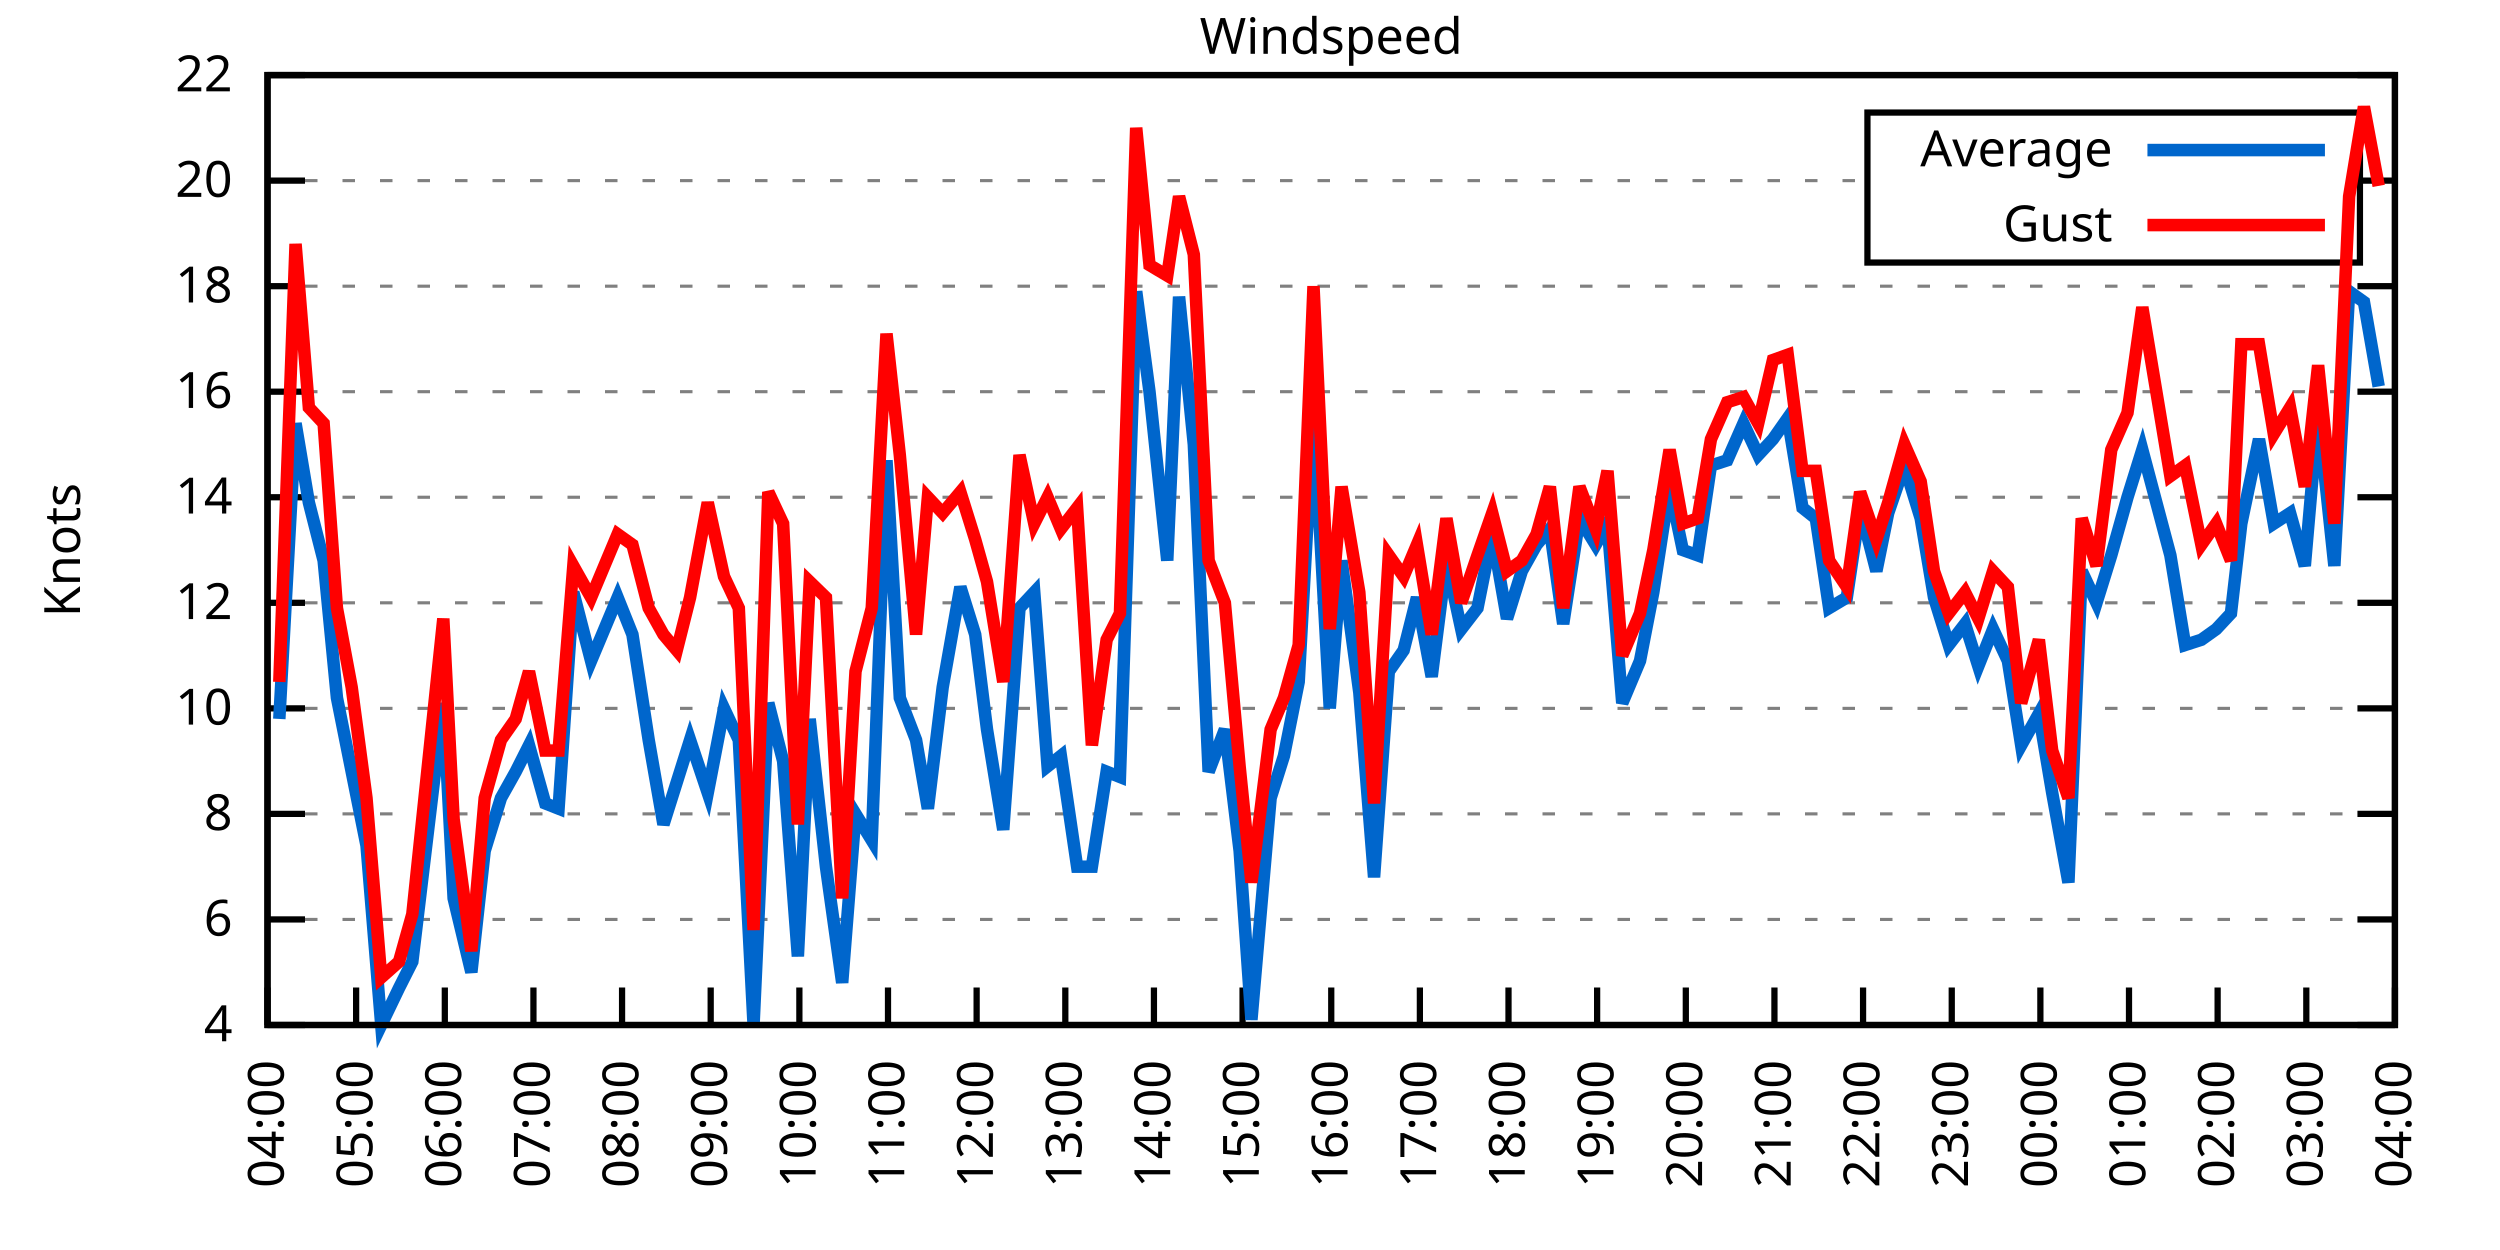
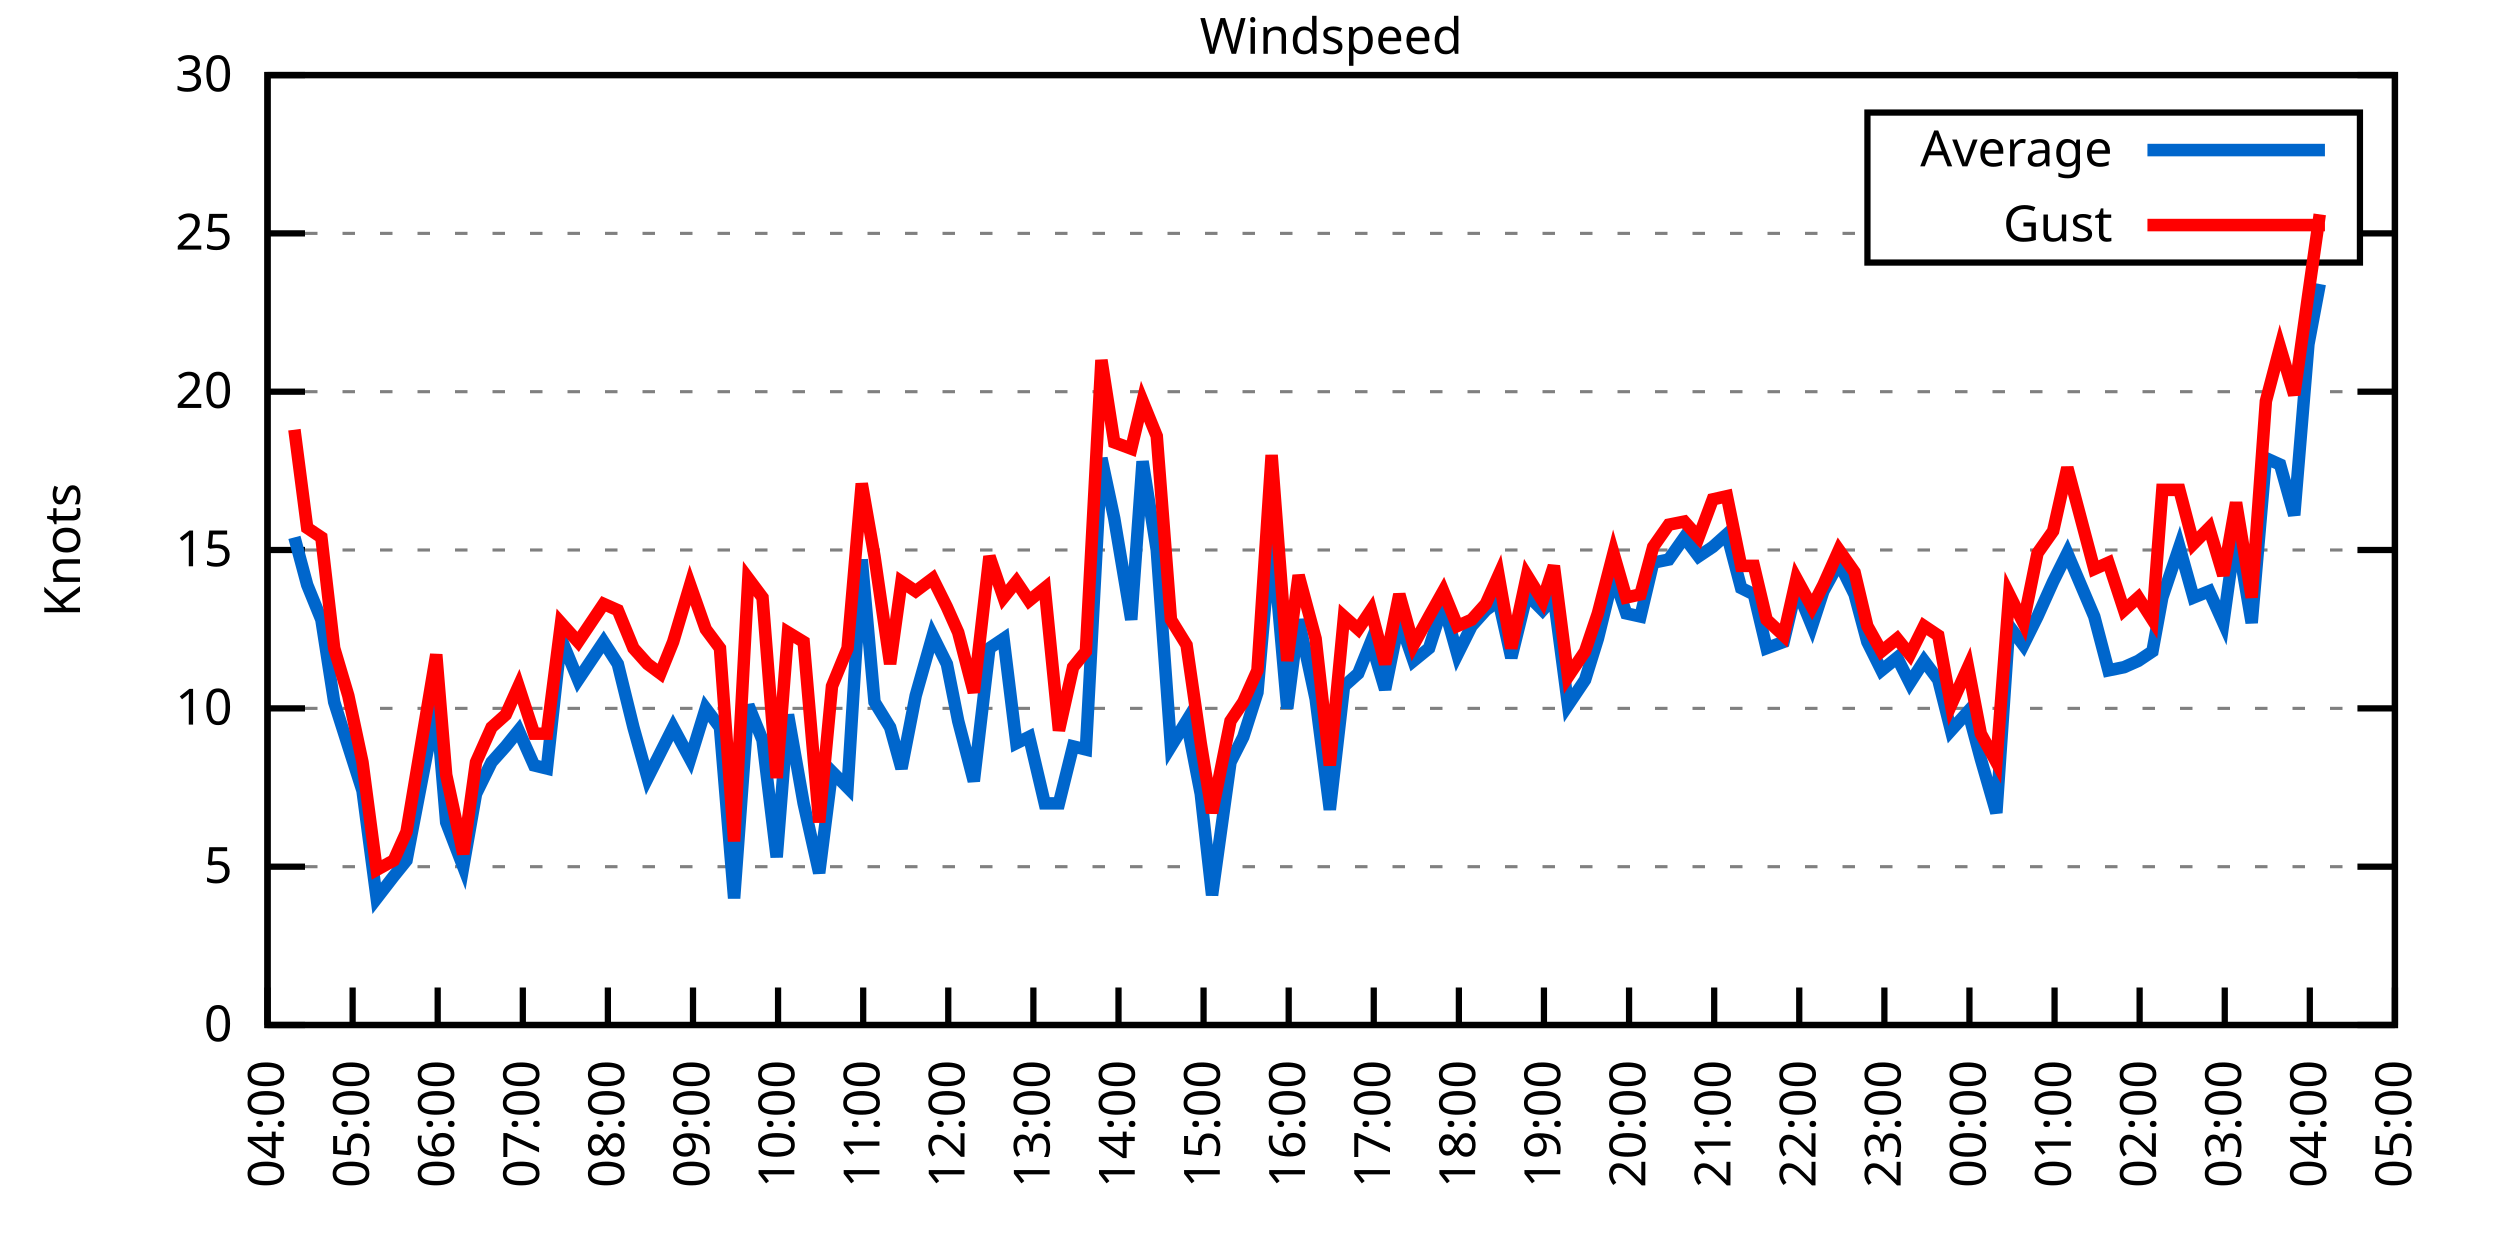
<svg xmlns="http://www.w3.org/2000/svg" xmlns:xlink="http://www.w3.org/1999/xlink" width="400" height="200" viewBox="0 0 400 200">
  <g id="gnuplot_canvas">
    <rect x="0" y="0" width="400" height="200" fill="none" />
    <defs>
      <circle id="gpDot" r="0.5" stroke-width="0.5" stroke="currentColor" />
      <path id="gpPt0" stroke-width="0.333" stroke="currentColor" d="M-1,0 h2 M0,-1 v2" />
      <path id="gpPt1" stroke-width="0.333" stroke="currentColor" d="M-1,-1 L1,1 M1,-1 L-1,1" />
      <path id="gpPt2" stroke-width="0.333" stroke="currentColor" d="M-1,0 L1,0 M0,-1 L0,1 M-1,-1 L1,1 M-1,1 L1,-1" />
      <rect id="gpPt3" stroke-width="0.333" stroke="currentColor" x="-1" y="-1" width="2" height="2" />
      <rect id="gpPt4" stroke-width="0.333" stroke="currentColor" fill="currentColor" x="-1" y="-1" width="2" height="2" />
      <circle id="gpPt5" stroke-width="0.333" stroke="currentColor" cx="0" cy="0" r="1" />
      <use xlink:href="#gpPt5" id="gpPt6" fill="currentColor" stroke="none" />
      <path id="gpPt7" stroke-width="0.333" stroke="currentColor" d="M0,-1.33 L-1.33,0.67 L1.33,0.67 z" />
      <use xlink:href="#gpPt7" id="gpPt8" fill="currentColor" stroke="none" />
      <use xlink:href="#gpPt7" id="gpPt9" stroke="currentColor" transform="rotate(180)" />
      <use xlink:href="#gpPt9" id="gpPt10" fill="currentColor" stroke="none" />
      <use xlink:href="#gpPt3" id="gpPt11" stroke="currentColor" transform="rotate(45)" />
      <use xlink:href="#gpPt11" id="gpPt12" fill="currentColor" stroke="none" />
      <path id="gpPt13" stroke-width="0.333" stroke="currentColor" d="M0,1.330 L1.265,0.411 L0.782,-1.067 L-0.782,-1.076 L-1.265,0.411 z" />
      <use xlink:href="#gpPt13" id="gpPt14" fill="currentColor" stroke="none" />
      <filter id="textbox" filterUnits="objectBoundingBox" x="0" y="0" height="1" width="1">
        <feFlood flood-color="white" flood-opacity="1" result="bgnd" />
        <feComposite in="SourceGraphic" in2="bgnd" operator="atop" />
      </filter>
      <filter id="greybox" filterUnits="objectBoundingBox" x="0" y="0" height="1" width="1">
        <feFlood flood-color="lightgrey" flood-opacity="1" result="grey" />
        <feComposite in="SourceGraphic" in2="grey" operator="atop" />
      </filter>
    </defs>
    <g fill="none" color="white" stroke="currentColor" stroke-width="1.00" stroke-linecap="butt" stroke-linejoin="miter">
</g>
    <g fill="none" color="black" stroke="currentColor" stroke-width="1.00" stroke-linecap="butt" stroke-linejoin="miter">
      <g stroke="none" shape-rendering="crispEdges">
        <polygon fill="rgb(255, 255, 255)" points="42.80,164.00 383.18,164.00 383.18,12.02 42.80,12.02 " />
      </g>
    </g>
    <g fill="none" color="black" stroke="currentColor" stroke-width="1.00" stroke-linecap="butt" stroke-linejoin="miter">
</g>
    <g fill="none" color="black" stroke="black" stroke-width="0.50" stroke-linecap="butt" stroke-linejoin="miter">
</g>
    <g fill="none" color="gray" stroke="currentColor" stroke-width="0.50" stroke-linecap="butt" stroke-linejoin="miter">
      <path stroke="gray" stroke-dasharray="2,4" class="gridline" d="M42.80,164.00 L383.19,164.00  " />
    </g>
    <g fill="none" color="gray" stroke="gray" stroke-width="1.00" stroke-linecap="butt" stroke-linejoin="miter">
</g>
    <g fill="none" color="black" stroke="currentColor" stroke-width="1.00" stroke-linecap="butt" stroke-linejoin="miter">
      <path stroke="black" d="M42.80,164.00 L48.80,164.00 M383.19,164.00 L377.19,164.00  " />
      <g transform="translate(37.20,166.60)" stroke="none" fill="black" font-family="Sans" font-size="8.00" text-anchor="end">
        <text>
-           <tspan font-family="Sans"> 4</tspan>
-         </text>
-       </g>
-     </g>
-     <g fill="none" color="black" stroke="currentColor" stroke-width="1.00" stroke-linecap="butt" stroke-linejoin="miter">
- </g>
-     <g fill="none" color="black" stroke="black" stroke-width="0.50" stroke-linecap="butt" stroke-linejoin="miter">
- </g>
-     <g fill="none" color="gray" stroke="currentColor" stroke-width="0.50" stroke-linecap="butt" stroke-linejoin="miter">
-       <path stroke="gray" stroke-dasharray="2,4" class="gridline" d="M42.80,147.11 L383.19,147.11  " />
-     </g>
-     <g fill="none" color="gray" stroke="gray" stroke-width="1.00" stroke-linecap="butt" stroke-linejoin="miter">
- </g>
-     <g fill="none" color="black" stroke="currentColor" stroke-width="1.00" stroke-linecap="butt" stroke-linejoin="miter">
-       <path stroke="black" d="M42.80,147.11 L48.80,147.11 M383.19,147.11 L377.19,147.11  " />
-       <g transform="translate(37.20,149.71)" stroke="none" fill="black" font-family="Sans" font-size="8.00" text-anchor="end">
-         <text>
-           <tspan font-family="Sans"> 6</tspan>
-         </text>
-       </g>
-     </g>
-     <g fill="none" color="black" stroke="currentColor" stroke-width="1.00" stroke-linecap="butt" stroke-linejoin="miter">
- </g>
-     <g fill="none" color="black" stroke="black" stroke-width="0.50" stroke-linecap="butt" stroke-linejoin="miter">
- </g>
-     <g fill="none" color="gray" stroke="currentColor" stroke-width="0.50" stroke-linecap="butt" stroke-linejoin="miter">
-       <path stroke="gray" stroke-dasharray="2,4" class="gridline" d="M42.80,130.22 L383.19,130.22  " />
-     </g>
-     <g fill="none" color="gray" stroke="gray" stroke-width="1.00" stroke-linecap="butt" stroke-linejoin="miter">
- </g>
-     <g fill="none" color="black" stroke="currentColor" stroke-width="1.00" stroke-linecap="butt" stroke-linejoin="miter">
-       <path stroke="black" d="M42.80,130.22 L48.80,130.22 M383.19,130.22 L377.19,130.22  " />
-       <g transform="translate(37.20,132.82)" stroke="none" fill="black" font-family="Sans" font-size="8.00" text-anchor="end">
-         <text>
-           <tspan font-family="Sans"> 8</tspan>
+           <tspan font-family="Sans"> 0</tspan>
+         </text>
+       </g>
+     </g>
+     <g fill="none" color="black" stroke="currentColor" stroke-width="1.00" stroke-linecap="butt" stroke-linejoin="miter">
+ </g>
+     <g fill="none" color="black" stroke="black" stroke-width="0.50" stroke-linecap="butt" stroke-linejoin="miter">
+ </g>
+     <g fill="none" color="gray" stroke="currentColor" stroke-width="0.50" stroke-linecap="butt" stroke-linejoin="miter">
+       <path stroke="gray" stroke-dasharray="2,4" class="gridline" d="M42.80,138.67 L383.19,138.67  " />
+     </g>
+     <g fill="none" color="gray" stroke="gray" stroke-width="1.00" stroke-linecap="butt" stroke-linejoin="miter">
+ </g>
+     <g fill="none" color="black" stroke="currentColor" stroke-width="1.00" stroke-linecap="butt" stroke-linejoin="miter">
+       <path stroke="black" d="M42.80,138.67 L48.80,138.67 M383.19,138.67 L377.19,138.67  " />
+       <g transform="translate(37.20,141.27)" stroke="none" fill="black" font-family="Sans" font-size="8.00" text-anchor="end">
+         <text>
+           <tspan font-family="Sans"> 5</tspan>
        </text>
      </g>
    </g>
    <g fill="none" color="black" stroke="currentColor" stroke-width="1.00" stroke-linecap="butt" stroke-linejoin="miter">
</g>
    <g fill="none" color="black" stroke="black" stroke-width="0.50" stroke-linecap="butt" stroke-linejoin="miter">
</g>
    <g fill="none" color="gray" stroke="currentColor" stroke-width="0.50" stroke-linecap="butt" stroke-linejoin="miter">
      <path stroke="gray" stroke-dasharray="2,4" class="gridline" d="M42.80,113.34 L383.19,113.34  " />
    </g>
    <g fill="none" color="gray" stroke="gray" stroke-width="1.00" stroke-linecap="butt" stroke-linejoin="miter">
</g>
    <g fill="none" color="black" stroke="currentColor" stroke-width="1.00" stroke-linecap="butt" stroke-linejoin="miter">
      <path stroke="black" d="M42.80,113.34 L48.80,113.34 M383.19,113.34 L377.19,113.34  " />
      <g transform="translate(37.20,115.94)" stroke="none" fill="black" font-family="Sans" font-size="8.00" text-anchor="end">
        <text>
          <tspan font-family="Sans"> 10</tspan>
        </text>
      </g>
    </g>
    <g fill="none" color="black" stroke="currentColor" stroke-width="1.00" stroke-linecap="butt" stroke-linejoin="miter">
</g>
    <g fill="none" color="black" stroke="black" stroke-width="0.50" stroke-linecap="butt" stroke-linejoin="miter">
</g>
    <g fill="none" color="gray" stroke="currentColor" stroke-width="0.50" stroke-linecap="butt" stroke-linejoin="miter">
-       <path stroke="gray" stroke-dasharray="2,4" class="gridline" d="M42.80,96.45 L383.19,96.45  " />
-     </g>
-     <g fill="none" color="gray" stroke="gray" stroke-width="1.00" stroke-linecap="butt" stroke-linejoin="miter">
- </g>
-     <g fill="none" color="black" stroke="currentColor" stroke-width="1.00" stroke-linecap="butt" stroke-linejoin="miter">
-       <path stroke="black" d="M42.80,96.45 L48.80,96.45 M383.19,96.45 L377.19,96.45  " />
-       <g transform="translate(37.20,99.05)" stroke="none" fill="black" font-family="Sans" font-size="8.00" text-anchor="end">
-         <text>
-           <tspan font-family="Sans"> 12</tspan>
-         </text>
-       </g>
-     </g>
-     <g fill="none" color="black" stroke="currentColor" stroke-width="1.00" stroke-linecap="butt" stroke-linejoin="miter">
- </g>
-     <g fill="none" color="black" stroke="black" stroke-width="0.50" stroke-linecap="butt" stroke-linejoin="miter">
- </g>
-     <g fill="none" color="gray" stroke="currentColor" stroke-width="0.50" stroke-linecap="butt" stroke-linejoin="miter">
-       <path stroke="gray" stroke-dasharray="2,4" class="gridline" d="M42.80,79.56 L383.19,79.56  " />
-     </g>
-     <g fill="none" color="gray" stroke="gray" stroke-width="1.00" stroke-linecap="butt" stroke-linejoin="miter">
- </g>
-     <g fill="none" color="black" stroke="currentColor" stroke-width="1.00" stroke-linecap="butt" stroke-linejoin="miter">
-       <path stroke="black" d="M42.80,79.56 L48.80,79.56 M383.19,79.56 L377.19,79.56  " />
-       <g transform="translate(37.20,82.16)" stroke="none" fill="black" font-family="Sans" font-size="8.00" text-anchor="end">
-         <text>
-           <tspan font-family="Sans"> 14</tspan>
+       <path stroke="gray" stroke-dasharray="2,4" class="gridline" d="M42.80,88.00 L383.19,88.00  " />
+     </g>
+     <g fill="none" color="gray" stroke="gray" stroke-width="1.00" stroke-linecap="butt" stroke-linejoin="miter">
+ </g>
+     <g fill="none" color="black" stroke="currentColor" stroke-width="1.00" stroke-linecap="butt" stroke-linejoin="miter">
+       <path stroke="black" d="M42.80,88.00 L48.80,88.00 M383.19,88.00 L377.19,88.00  " />
+       <g transform="translate(37.20,90.60)" stroke="none" fill="black" font-family="Sans" font-size="8.00" text-anchor="end">
+         <text>
+           <tspan font-family="Sans"> 15</tspan>
        </text>
      </g>
    </g>
    <g fill="none" color="black" stroke="currentColor" stroke-width="1.00" stroke-linecap="butt" stroke-linejoin="miter">
</g>
    <g fill="none" color="black" stroke="black" stroke-width="0.50" stroke-linecap="butt" stroke-linejoin="miter">
</g>
    <g fill="none" color="gray" stroke="currentColor" stroke-width="0.50" stroke-linecap="butt" stroke-linejoin="miter">
      <path stroke="gray" stroke-dasharray="2,4" class="gridline" d="M42.80,62.67 L383.19,62.67  " />
    </g>
    <g fill="none" color="gray" stroke="gray" stroke-width="1.00" stroke-linecap="butt" stroke-linejoin="miter">
</g>
    <g fill="none" color="black" stroke="currentColor" stroke-width="1.00" stroke-linecap="butt" stroke-linejoin="miter">
      <path stroke="black" d="M42.80,62.67 L48.80,62.67 M383.19,62.67 L377.19,62.67  " />
      <g transform="translate(37.20,65.27)" stroke="none" fill="black" font-family="Sans" font-size="8.00" text-anchor="end">
        <text>
-           <tspan font-family="Sans"> 16</tspan>
-         </text>
-       </g>
-     </g>
-     <g fill="none" color="black" stroke="currentColor" stroke-width="1.00" stroke-linecap="butt" stroke-linejoin="miter">
- </g>
-     <g fill="none" color="black" stroke="black" stroke-width="0.50" stroke-linecap="butt" stroke-linejoin="miter">
- </g>
-     <g fill="none" color="gray" stroke="currentColor" stroke-width="0.50" stroke-linecap="butt" stroke-linejoin="miter">
-       <path stroke="gray" stroke-dasharray="2,4" class="gridline" d="M42.80,45.79 L383.19,45.79  " />
-     </g>
-     <g fill="none" color="gray" stroke="gray" stroke-width="1.00" stroke-linecap="butt" stroke-linejoin="miter">
- </g>
-     <g fill="none" color="black" stroke="currentColor" stroke-width="1.00" stroke-linecap="butt" stroke-linejoin="miter">
-       <path stroke="black" d="M42.80,45.79 L48.80,45.79 M383.19,45.79 L377.19,45.79  " />
-       <g transform="translate(37.20,48.39)" stroke="none" fill="black" font-family="Sans" font-size="8.00" text-anchor="end">
-         <text>
-           <tspan font-family="Sans"> 18</tspan>
-         </text>
-       </g>
-     </g>
-     <g fill="none" color="black" stroke="currentColor" stroke-width="1.00" stroke-linecap="butt" stroke-linejoin="miter">
- </g>
-     <g fill="none" color="black" stroke="black" stroke-width="0.50" stroke-linecap="butt" stroke-linejoin="miter">
- </g>
-     <g fill="none" color="gray" stroke="currentColor" stroke-width="0.50" stroke-linecap="butt" stroke-linejoin="miter">
-       <path stroke="gray" stroke-dasharray="2,4" class="gridline" d="M42.80,28.90 L298.79,28.90 M377.59,28.90 L383.19,28.90  " />
-     </g>
-     <g fill="none" color="gray" stroke="gray" stroke-width="1.00" stroke-linecap="butt" stroke-linejoin="miter">
- </g>
-     <g fill="none" color="black" stroke="currentColor" stroke-width="1.00" stroke-linecap="butt" stroke-linejoin="miter">
-       <path stroke="black" d="M42.80,28.90 L48.80,28.90 M383.19,28.90 L377.19,28.90  " />
-       <g transform="translate(37.20,31.50)" stroke="none" fill="black" font-family="Sans" font-size="8.00" text-anchor="end">
-         <text>
          <tspan font-family="Sans"> 20</tspan>
+         </text>
+       </g>
+     </g>
+     <g fill="none" color="black" stroke="currentColor" stroke-width="1.00" stroke-linecap="butt" stroke-linejoin="miter">
+ </g>
+     <g fill="none" color="black" stroke="black" stroke-width="0.50" stroke-linecap="butt" stroke-linejoin="miter">
+ </g>
+     <g fill="none" color="gray" stroke="currentColor" stroke-width="0.50" stroke-linecap="butt" stroke-linejoin="miter">
+       <path stroke="gray" stroke-dasharray="2,4" class="gridline" d="M42.80,37.34 L298.79,37.34 M377.59,37.34 L383.19,37.34  " />
+     </g>
+     <g fill="none" color="gray" stroke="gray" stroke-width="1.00" stroke-linecap="butt" stroke-linejoin="miter">
+ </g>
+     <g fill="none" color="black" stroke="currentColor" stroke-width="1.00" stroke-linecap="butt" stroke-linejoin="miter">
+       <path stroke="black" d="M42.80,37.34 L48.80,37.34 M383.19,37.34 L377.19,37.34  " />
+       <g transform="translate(37.20,39.94)" stroke="none" fill="black" font-family="Sans" font-size="8.00" text-anchor="end">
+         <text>
+           <tspan font-family="Sans"> 25</tspan>
        </text>
      </g>
    </g>
    <g fill="none" color="black" stroke="currentColor" stroke-width="1.00" stroke-linecap="butt" stroke-linejoin="miter">
</g>
    <g fill="none" color="black" stroke="black" stroke-width="0.50" stroke-linecap="butt" stroke-linejoin="miter">
</g>
    <g fill="none" color="gray" stroke="currentColor" stroke-width="0.50" stroke-linecap="butt" stroke-linejoin="miter">
      <path stroke="gray" stroke-dasharray="2,4" class="gridline" d="M42.80,12.01 L383.19,12.01  " />
    </g>
    <g fill="none" color="gray" stroke="gray" stroke-width="1.00" stroke-linecap="butt" stroke-linejoin="miter">
</g>
    <g fill="none" color="black" stroke="currentColor" stroke-width="1.00" stroke-linecap="butt" stroke-linejoin="miter">
      <path stroke="black" d="M42.80,12.01 L48.80,12.01 M383.19,12.01 L377.19,12.01  " />
      <g transform="translate(37.20,14.61)" stroke="none" fill="black" font-family="Sans" font-size="8.00" text-anchor="end">
        <text>
-           <tspan font-family="Sans"> 22</tspan>
+           <tspan font-family="Sans"> 30</tspan>
        </text>
      </g>
    </g>
    <g fill="none" color="black" stroke="currentColor" stroke-width="1.00" stroke-linecap="butt" stroke-linejoin="miter">
      <path stroke="black" d="M42.80,164.00 L42.80,158.00  " />
      <g transform="translate(45.40,169.60) rotate(270.00)" stroke="none" fill="black" font-family="Sans" font-size="8.00" text-anchor="end">
        <text>
          <tspan font-family="Sans">04:00</tspan>
        </text>
      </g>
    </g>
    <g fill="none" color="black" stroke="currentColor" stroke-width="1.00" stroke-linecap="butt" stroke-linejoin="miter">
-       <path stroke="black" d="M56.98,164.00 L56.98,158.00  " />
-       <g transform="translate(59.58,169.60) rotate(270.00)" stroke="none" fill="black" font-family="Sans" font-size="8.00" text-anchor="end">
+       <path stroke="black" d="M56.42,164.00 L56.42,158.00  " />
+       <g transform="translate(59.02,169.60) rotate(270.00)" stroke="none" fill="black" font-family="Sans" font-size="8.00" text-anchor="end">
        <text>
          <tspan font-family="Sans">05:00</tspan>
        </text>
      </g>
    </g>
    <g fill="none" color="black" stroke="currentColor" stroke-width="1.00" stroke-linecap="butt" stroke-linejoin="miter">
-       <path stroke="black" d="M71.17,164.00 L71.17,158.00  " />
-       <g transform="translate(73.77,169.60) rotate(270.00)" stroke="none" fill="black" font-family="Sans" font-size="8.00" text-anchor="end">
+       <path stroke="black" d="M70.03,164.00 L70.03,158.00  " />
+       <g transform="translate(72.63,169.60) rotate(270.00)" stroke="none" fill="black" font-family="Sans" font-size="8.00" text-anchor="end">
        <text>
          <tspan font-family="Sans">06:00</tspan>
        </text>
      </g>
    </g>
    <g fill="none" color="black" stroke="currentColor" stroke-width="1.00" stroke-linecap="butt" stroke-linejoin="miter">
-       <path stroke="black" d="M85.35,164.00 L85.35,158.00  " />
-       <g transform="translate(87.95,169.60) rotate(270.00)" stroke="none" fill="black" font-family="Sans" font-size="8.00" text-anchor="end">
+       <path stroke="black" d="M83.65,164.00 L83.65,158.00  " />
+       <g transform="translate(86.25,169.60) rotate(270.00)" stroke="none" fill="black" font-family="Sans" font-size="8.00" text-anchor="end">
        <text>
          <tspan font-family="Sans">07:00</tspan>
        </text>
      </g>
    </g>
    <g fill="none" color="black" stroke="currentColor" stroke-width="1.00" stroke-linecap="butt" stroke-linejoin="miter">
-       <path stroke="black" d="M99.53,164.00 L99.53,158.00  " />
-       <g transform="translate(102.13,169.60) rotate(270.00)" stroke="none" fill="black" font-family="Sans" font-size="8.00" text-anchor="end">
+       <path stroke="black" d="M97.26,164.00 L97.26,158.00  " />
+       <g transform="translate(99.86,169.60) rotate(270.00)" stroke="none" fill="black" font-family="Sans" font-size="8.00" text-anchor="end">
        <text>
          <tspan font-family="Sans">08:00</tspan>
        </text>
      </g>
    </g>
    <g fill="none" color="black" stroke="currentColor" stroke-width="1.00" stroke-linecap="butt" stroke-linejoin="miter">
-       <path stroke="black" d="M113.71,164.00 L113.71,158.00  " />
-       <g transform="translate(116.31,169.60) rotate(270.00)" stroke="none" fill="black" font-family="Sans" font-size="8.00" text-anchor="end">
+       <path stroke="black" d="M110.88,164.00 L110.88,158.00  " />
+       <g transform="translate(113.48,169.60) rotate(270.00)" stroke="none" fill="black" font-family="Sans" font-size="8.00" text-anchor="end">
        <text>
          <tspan font-family="Sans">09:00</tspan>
        </text>
      </g>
    </g>
    <g fill="none" color="black" stroke="currentColor" stroke-width="1.00" stroke-linecap="butt" stroke-linejoin="miter">
-       <path stroke="black" d="M127.90,164.00 L127.90,158.00  " />
-       <g transform="translate(130.50,169.60) rotate(270.00)" stroke="none" fill="black" font-family="Sans" font-size="8.00" text-anchor="end">
+       <path stroke="black" d="M124.49,164.00 L124.49,158.00  " />
+       <g transform="translate(127.09,169.60) rotate(270.00)" stroke="none" fill="black" font-family="Sans" font-size="8.00" text-anchor="end">
        <text>
          <tspan font-family="Sans">10:00</tspan>
        </text>
      </g>
    </g>
    <g fill="none" color="black" stroke="currentColor" stroke-width="1.00" stroke-linecap="butt" stroke-linejoin="miter">
-       <path stroke="black" d="M142.08,164.00 L142.08,158.00  " />
-       <g transform="translate(144.68,169.60) rotate(270.00)" stroke="none" fill="black" font-family="Sans" font-size="8.00" text-anchor="end">
+       <path stroke="black" d="M138.11,164.00 L138.11,158.00  " />
+       <g transform="translate(140.71,169.60) rotate(270.00)" stroke="none" fill="black" font-family="Sans" font-size="8.00" text-anchor="end">
        <text>
          <tspan font-family="Sans">11:00</tspan>
        </text>
      </g>
    </g>
    <g fill="none" color="black" stroke="currentColor" stroke-width="1.00" stroke-linecap="butt" stroke-linejoin="miter">
-       <path stroke="black" d="M156.26,164.00 L156.26,158.00  " />
-       <g transform="translate(158.86,169.60) rotate(270.00)" stroke="none" fill="black" font-family="Sans" font-size="8.00" text-anchor="end">
+       <path stroke="black" d="M151.72,164.00 L151.72,158.00  " />
+       <g transform="translate(154.32,169.60) rotate(270.00)" stroke="none" fill="black" font-family="Sans" font-size="8.00" text-anchor="end">
        <text>
          <tspan font-family="Sans">12:00</tspan>
        </text>
      </g>
    </g>
    <g fill="none" color="black" stroke="currentColor" stroke-width="1.00" stroke-linecap="butt" stroke-linejoin="miter">
-       <path stroke="black" d="M170.45,164.00 L170.45,158.00  " />
-       <g transform="translate(173.05,169.60) rotate(270.00)" stroke="none" fill="black" font-family="Sans" font-size="8.00" text-anchor="end">
+       <path stroke="black" d="M165.34,164.00 L165.34,158.00  " />
+       <g transform="translate(167.94,169.60) rotate(270.00)" stroke="none" fill="black" font-family="Sans" font-size="8.00" text-anchor="end">
        <text>
          <tspan font-family="Sans">13:00</tspan>
        </text>
      </g>
    </g>
    <g fill="none" color="black" stroke="currentColor" stroke-width="1.00" stroke-linecap="butt" stroke-linejoin="miter">
-       <path stroke="black" d="M184.63,164.00 L184.63,158.00  " />
-       <g transform="translate(187.23,169.60) rotate(270.00)" stroke="none" fill="black" font-family="Sans" font-size="8.00" text-anchor="end">
+       <path stroke="black" d="M178.96,164.00 L178.96,158.00  " />
+       <g transform="translate(181.56,169.60) rotate(270.00)" stroke="none" fill="black" font-family="Sans" font-size="8.00" text-anchor="end">
        <text>
          <tspan font-family="Sans">14:00</tspan>
        </text>
      </g>
    </g>
    <g fill="none" color="black" stroke="currentColor" stroke-width="1.00" stroke-linecap="butt" stroke-linejoin="miter">
-       <path stroke="black" d="M198.81,164.00 L198.81,158.00  " />
-       <g transform="translate(201.41,169.60) rotate(270.00)" stroke="none" fill="black" font-family="Sans" font-size="8.00" text-anchor="end">
+       <path stroke="black" d="M192.57,164.00 L192.57,158.00  " />
+       <g transform="translate(195.17,169.60) rotate(270.00)" stroke="none" fill="black" font-family="Sans" font-size="8.00" text-anchor="end">
        <text>
          <tspan font-family="Sans">15:00</tspan>
        </text>
      </g>
    </g>
    <g fill="none" color="black" stroke="currentColor" stroke-width="1.00" stroke-linecap="butt" stroke-linejoin="miter">
-       <path stroke="black" d="M213.00,164.00 L213.00,158.00  " />
-       <g transform="translate(215.60,169.60) rotate(270.00)" stroke="none" fill="black" font-family="Sans" font-size="8.00" text-anchor="end">
+       <path stroke="black" d="M206.19,164.00 L206.19,158.00  " />
+       <g transform="translate(208.79,169.60) rotate(270.00)" stroke="none" fill="black" font-family="Sans" font-size="8.00" text-anchor="end">
        <text>
          <tspan font-family="Sans">16:00</tspan>
        </text>
      </g>
    </g>
    <g fill="none" color="black" stroke="currentColor" stroke-width="1.00" stroke-linecap="butt" stroke-linejoin="miter">
-       <path stroke="black" d="M227.18,164.00 L227.18,158.00  " />
-       <g transform="translate(229.78,169.60) rotate(270.00)" stroke="none" fill="black" font-family="Sans" font-size="8.00" text-anchor="end">
+       <path stroke="black" d="M219.80,164.00 L219.80,158.00  " />
+       <g transform="translate(222.40,169.60) rotate(270.00)" stroke="none" fill="black" font-family="Sans" font-size="8.00" text-anchor="end">
        <text>
          <tspan font-family="Sans">17:00</tspan>
        </text>
      </g>
    </g>
    <g fill="none" color="black" stroke="currentColor" stroke-width="1.00" stroke-linecap="butt" stroke-linejoin="miter">
-       <path stroke="black" d="M241.36,164.00 L241.36,158.00  " />
-       <g transform="translate(243.96,169.60) rotate(270.00)" stroke="none" fill="black" font-family="Sans" font-size="8.00" text-anchor="end">
+       <path stroke="black" d="M233.42,164.00 L233.42,158.00  " />
+       <g transform="translate(236.02,169.60) rotate(270.00)" stroke="none" fill="black" font-family="Sans" font-size="8.00" text-anchor="end">
        <text>
          <tspan font-family="Sans">18:00</tspan>
        </text>
      </g>
    </g>
    <g fill="none" color="black" stroke="currentColor" stroke-width="1.00" stroke-linecap="butt" stroke-linejoin="miter">
-       <path stroke="black" d="M255.54,164.00 L255.54,158.00  " />
-       <g transform="translate(258.14,169.60) rotate(270.00)" stroke="none" fill="black" font-family="Sans" font-size="8.00" text-anchor="end">
+       <path stroke="black" d="M247.03,164.00 L247.03,158.00  " />
+       <g transform="translate(249.63,169.60) rotate(270.00)" stroke="none" fill="black" font-family="Sans" font-size="8.00" text-anchor="end">
        <text>
          <tspan font-family="Sans">19:00</tspan>
        </text>
      </g>
    </g>
    <g fill="none" color="black" stroke="currentColor" stroke-width="1.00" stroke-linecap="butt" stroke-linejoin="miter">
-       <path stroke="black" d="M269.73,164.00 L269.73,158.00  " />
-       <g transform="translate(272.33,169.60) rotate(270.00)" stroke="none" fill="black" font-family="Sans" font-size="8.00" text-anchor="end">
+       <path stroke="black" d="M260.65,164.00 L260.65,158.00  " />
+       <g transform="translate(263.25,169.60) rotate(270.00)" stroke="none" fill="black" font-family="Sans" font-size="8.00" text-anchor="end">
        <text>
          <tspan font-family="Sans">20:00</tspan>
        </text>
      </g>
    </g>
    <g fill="none" color="black" stroke="currentColor" stroke-width="1.00" stroke-linecap="butt" stroke-linejoin="miter">
-       <path stroke="black" d="M283.91,164.00 L283.91,158.00  " />
-       <g transform="translate(286.51,169.60) rotate(270.00)" stroke="none" fill="black" font-family="Sans" font-size="8.00" text-anchor="end">
+       <path stroke="black" d="M274.27,164.00 L274.27,158.00  " />
+       <g transform="translate(276.87,169.60) rotate(270.00)" stroke="none" fill="black" font-family="Sans" font-size="8.00" text-anchor="end">
        <text>
          <tspan font-family="Sans">21:00</tspan>
        </text>
      </g>
    </g>
    <g fill="none" color="black" stroke="currentColor" stroke-width="1.00" stroke-linecap="butt" stroke-linejoin="miter">
-       <path stroke="black" d="M298.09,164.00 L298.09,158.00  " />
-       <g transform="translate(300.69,169.60) rotate(270.00)" stroke="none" fill="black" font-family="Sans" font-size="8.00" text-anchor="end">
+       <path stroke="black" d="M287.88,164.00 L287.88,158.00  " />
+       <g transform="translate(290.48,169.60) rotate(270.00)" stroke="none" fill="black" font-family="Sans" font-size="8.00" text-anchor="end">
        <text>
          <tspan font-family="Sans">22:00</tspan>
        </text>
      </g>
    </g>
    <g fill="none" color="black" stroke="currentColor" stroke-width="1.00" stroke-linecap="butt" stroke-linejoin="miter">
-       <path stroke="black" d="M312.28,164.00 L312.28,158.00  " />
-       <g transform="translate(314.88,169.60) rotate(270.00)" stroke="none" fill="black" font-family="Sans" font-size="8.00" text-anchor="end">
+       <path stroke="black" d="M301.50,164.00 L301.50,158.00  " />
+       <g transform="translate(304.10,169.60) rotate(270.00)" stroke="none" fill="black" font-family="Sans" font-size="8.00" text-anchor="end">
        <text>
          <tspan font-family="Sans">23:00</tspan>
        </text>
      </g>
    </g>
    <g fill="none" color="black" stroke="currentColor" stroke-width="1.00" stroke-linecap="butt" stroke-linejoin="miter">
-       <path stroke="black" d="M326.46,164.00 L326.46,158.00  " />
-       <g transform="translate(329.06,169.60) rotate(270.00)" stroke="none" fill="black" font-family="Sans" font-size="8.00" text-anchor="end">
+       <path stroke="black" d="M315.11,164.00 L315.11,158.00  " />
+       <g transform="translate(317.71,169.60) rotate(270.00)" stroke="none" fill="black" font-family="Sans" font-size="8.00" text-anchor="end">
        <text>
          <tspan font-family="Sans">00:00</tspan>
        </text>
      </g>
    </g>
    <g fill="none" color="black" stroke="currentColor" stroke-width="1.00" stroke-linecap="butt" stroke-linejoin="miter">
-       <path stroke="black" d="M340.64,164.00 L340.64,158.00  " />
-       <g transform="translate(343.24,169.60) rotate(270.00)" stroke="none" fill="black" font-family="Sans" font-size="8.00" text-anchor="end">
+       <path stroke="black" d="M328.73,164.00 L328.73,158.00  " />
+       <g transform="translate(331.33,169.60) rotate(270.00)" stroke="none" fill="black" font-family="Sans" font-size="8.00" text-anchor="end">
        <text>
          <tspan font-family="Sans">01:00</tspan>
        </text>
      </g>
    </g>
    <g fill="none" color="black" stroke="currentColor" stroke-width="1.00" stroke-linecap="butt" stroke-linejoin="miter">
-       <path stroke="black" d="M354.82,164.00 L354.82,158.00  " />
-       <g transform="translate(357.42,169.60) rotate(270.00)" stroke="none" fill="black" font-family="Sans" font-size="8.00" text-anchor="end">
+       <path stroke="black" d="M342.34,164.00 L342.34,158.00  " />
+       <g transform="translate(344.94,169.60) rotate(270.00)" stroke="none" fill="black" font-family="Sans" font-size="8.00" text-anchor="end">
        <text>
          <tspan font-family="Sans">02:00</tspan>
        </text>
      </g>
    </g>
    <g fill="none" color="black" stroke="currentColor" stroke-width="1.00" stroke-linecap="butt" stroke-linejoin="miter">
-       <path stroke="black" d="M369.01,164.00 L369.01,158.00  " />
-       <g transform="translate(371.61,169.60) rotate(270.00)" stroke="none" fill="black" font-family="Sans" font-size="8.00" text-anchor="end">
+       <path stroke="black" d="M355.96,164.00 L355.96,158.00  " />
+       <g transform="translate(358.56,169.60) rotate(270.00)" stroke="none" fill="black" font-family="Sans" font-size="8.00" text-anchor="end">
        <text>
          <tspan font-family="Sans">03:00</tspan>
+         </text>
+       </g>
+     </g>
+     <g fill="none" color="black" stroke="currentColor" stroke-width="1.00" stroke-linecap="butt" stroke-linejoin="miter">
+       <path stroke="black" d="M369.57,164.00 L369.57,158.00  " />
+       <g transform="translate(372.17,169.60) rotate(270.00)" stroke="none" fill="black" font-family="Sans" font-size="8.00" text-anchor="end">
+         <text>
+           <tspan font-family="Sans">04:00</tspan>
        </text>
      </g>
    </g>
    <g fill="none" color="black" stroke="currentColor" stroke-width="1.00" stroke-linecap="butt" stroke-linejoin="miter">
      <path stroke="black" d="M383.19,164.00 L383.19,158.00  " />
      <g transform="translate(385.79,169.60) rotate(270.00)" stroke="none" fill="black" font-family="Sans" font-size="8.00" text-anchor="end">
        <text>
-           <tspan font-family="Sans">04:00</tspan>
+           <tspan font-family="Sans">05:00</tspan>
        </text>
      </g>
    </g>
    <g fill="none" color="black" stroke="currentColor" stroke-width="1.00" stroke-linecap="butt" stroke-linejoin="miter">
</g>
    <g fill="none" color="black" stroke="currentColor" stroke-width="1.00" stroke-linecap="butt" stroke-linejoin="miter">
      <path stroke="black" d="M42.80,12.01 L42.80,164.00 L383.19,164.00 L383.19,12.01 L42.80,12.01 Z  " />
    </g>
    <g fill="none" color="black" stroke="currentColor" stroke-width="1.00" stroke-linecap="butt" stroke-linejoin="miter">
</g>
    <g fill="none" color="black" stroke="currentColor" stroke-width="1.00" stroke-linecap="butt" stroke-linejoin="miter">
      <path stroke="black" d="M298.79,42.01 L298.79,18.01 L377.59,18.01 L377.59,42.01 L298.79,42.01 Z  " />
    </g>
    <g id="Windspeed_plot_1">
      <g fill="none" color="white" stroke="black" stroke-width="2.00" stroke-linecap="butt" stroke-linejoin="miter">
</g>
      <g fill="none" color="black" stroke="currentColor" stroke-width="2.00" stroke-linecap="butt" stroke-linejoin="miter">
        <g transform="translate(337.99,26.61)" stroke="none" fill="black" font-family="Sans" font-size="8.00" text-anchor="end">
          <text>
            <tspan font-family="Sans">Average</tspan>
          </text>
        </g>
      </g>
      <g fill="none" color="black" stroke="currentColor" stroke-width="2.00" stroke-linecap="butt" stroke-linejoin="miter">
-         <path stroke="rgb(  0, 102, 204)" d="M343.59,24.01 L371.99,24.01 M44.69,115.03 L47.29,67.74 L49.42,80.41 L51.78,89.69 L53.91,111.65 L56.27,123.47   L58.64,135.29 L61.00,164.00 L63.84,158.09 L65.97,153.87 L70.93,112.49 L72.58,143.73 L75.42,155.56 L77.55,136.14   L80.15,127.69 L82.51,123.47 L84.64,119.25 L87.24,128.54 L89.37,129.38 L91.73,94.76 L94.57,105.74 L98.82,95.60   L101.19,101.52 L103.79,118.40 L106.15,131.91 L108.28,125.16 L110.41,118.40 L113.24,126.85 L115.84,113.34 L118.21,118.40   L120.57,164.00 L122.93,112.49 L125.30,121.78 L127.66,153.02 L129.55,115.03 L132.15,138.67 L134.75,157.24 L136.88,130.22   L139.48,134.45 L141.84,73.65 L143.97,111.65 L146.57,118.40 L148.46,129.38 L150.83,109.96 L153.66,93.92 L156.03,101.52   L157.92,116.71 L160.52,132.76 L163.12,97.29 L165.48,94.76 L167.61,122.62 L169.74,120.94 L172.34,138.67 L174.70,138.67   L177.06,123.47 L179.19,124.31 L181.79,46.63 L183.92,62.67 L186.76,89.69 L188.65,47.47 L191.01,71.12 L193.38,123.47   L195.98,116.71 L198.34,136.14 L200.23,163.16 L203.30,127.69 L205.43,120.94 L207.79,109.11 L210.16,66.05 L212.76,113.34   L214.65,89.69 L217.49,110.80 L219.85,140.36 L222.21,107.43 L224.58,104.05 L226.71,95.60 L229.07,108.27 L231.43,89.69   L233.80,100.67 L236.40,97.29 L238.76,85.47 L241.12,98.98 L243.49,91.38 L245.85,87.16 L247.98,84.63 L250.11,99.83   L252.71,82.94 L255.31,87.16 L257.20,83.78 L259.56,112.49 L262.40,105.74 L264.53,94.76 L267.13,77.87 L269.25,88.00   L271.62,88.85 L273.75,74.49 L276.35,73.65 L278.95,67.74 L281.31,72.81 L283.67,70.27 L286.04,66.90 L288.40,81.25   L290.53,82.94 L292.66,97.29 L295.49,95.60 L297.62,81.25 L300.22,91.38 L302.11,82.09 L304.71,74.49 L307.31,82.94   L309.44,95.60 L311.80,103.20 L314.40,99.83 L316.53,106.58 L318.89,100.67 L321.26,105.74 L323.39,119.25 L326.22,114.18   L328.35,126.85 L330.95,141.20 L333.08,91.38 L335.44,96.45 L337.80,88.85 L340.40,79.56 L342.77,71.96 L347.26,88.85   L349.62,103.20 L352.22,102.36 L354.59,100.67 L356.95,98.14 L358.61,83.78 L361.44,70.27 L363.81,83.78 L366.41,82.09   L368.77,90.54 L370.90,66.05 L373.50,90.54 L375.86,46.63 L378.23,48.32 L380.59,61.83  " />
+         <path stroke="rgb(  0, 102, 204)" d="M343.59,24.01 L371.99,24.01 M47.11,85.98 L49.15,93.58 L51.42,99.15 L53.47,112.32 L55.73,119.42 L58.00,126.51   L60.27,143.73 L63.00,140.19 L65.04,137.66 L69.80,112.83 L71.39,131.58 L74.12,138.67 L76.16,127.02 L78.65,121.95   L80.92,119.42 L82.97,116.88 L85.46,122.46 L87.50,122.96 L89.77,102.19 L92.50,108.78 L96.58,102.70 L98.85,106.24   L101.35,116.38 L103.62,124.48 L105.66,120.43 L107.70,116.38 L110.42,121.44 L112.92,113.34 L115.19,116.38 L117.46,143.73   L119.73,112.83 L122.00,118.40 L124.27,137.15 L126.08,114.35 L128.58,128.54 L131.07,139.68 L133.12,123.47 L135.61,126.00   L137.88,89.52 L139.92,112.32 L142.42,116.38 L144.24,122.96 L146.51,111.31 L149.23,101.68 L151.50,106.24 L153.31,115.36   L155.81,124.99 L158.31,103.71 L160.57,102.19 L162.62,118.91 L164.66,117.90 L167.16,128.54 L169.43,128.54 L171.69,119.42   L173.74,119.92 L176.23,73.31 L178.28,82.94 L181.00,99.15 L182.81,73.82 L185.08,88.00 L187.35,119.42 L189.85,115.36   L192.12,127.02 L193.93,143.23 L196.88,121.95 L198.93,117.90 L201.19,110.80 L203.46,84.97 L205.96,113.34 L207.78,99.15   L210.50,111.82 L212.77,129.55 L215.04,109.79 L217.31,107.76 L219.35,102.70 L221.62,110.30 L223.89,99.15 L226.16,105.74   L228.65,103.71 L230.92,96.62 L233.19,104.72 L235.46,100.16 L237.73,97.63 L239.77,96.11 L241.81,105.23 L244.31,95.10   L246.81,97.63 L248.62,95.60 L250.89,112.83 L253.61,108.78 L255.66,102.19 L258.15,92.06 L260.20,98.14 L262.47,98.64   L264.51,90.03 L267.00,89.52 L269.50,85.98 L271.77,89.02 L274.04,87.50 L276.31,85.47 L278.58,94.08 L280.62,95.10   L282.66,103.71 L285.38,102.70 L287.43,94.08 L289.92,100.16 L291.74,94.59 L294.23,90.03 L296.73,95.10 L298.77,102.70   L301.04,107.26 L303.54,105.23 L305.58,109.28 L307.85,105.74 L310.12,108.78 L312.16,116.88 L314.89,113.84 L316.93,121.44   L319.42,130.06 L321.47,100.16 L323.74,103.20 L326.00,98.64 L328.50,93.07 L330.77,88.51 L335.08,98.64 L337.35,107.26   L339.85,106.75 L342.12,105.74 L344.39,104.22 L345.97,95.60 L348.70,87.50 L350.97,95.60 L353.46,94.59 L355.73,99.66   L357.77,84.97 L360.27,99.66 L362.54,73.31 L364.81,74.33 L367.08,82.43 L369.35,55.07 L371.16,45.45  " />
      </g>
    </g>
    <g id="Windspeed_plot_2">
      <g fill="none" color="black" stroke="currentColor" stroke-width="2.00" stroke-linecap="butt" stroke-linejoin="miter">
        <g transform="translate(337.99,38.61)" stroke="none" fill="black" font-family="Sans" font-size="8.00" text-anchor="end">
          <text>
            <tspan font-family="Sans">Gust</tspan>
          </text>
        </g>
      </g>
      <g fill="none" color="black" stroke="currentColor" stroke-width="2.00" stroke-linecap="butt" stroke-linejoin="miter">
-         <path stroke="rgb(255,   0,   0)" d="M343.59,36.01 L371.99,36.01 M44.69,109.11 L47.29,39.03 L49.42,65.21 L51.78,67.74 L53.91,97.29 L56.27,109.96   L58.64,127.69 L61.00,156.40 L63.84,153.87 L65.97,146.27 L70.93,98.98 L72.58,131.07 L75.42,152.18 L77.55,127.69   L80.15,118.40 L82.51,115.03 L84.64,107.43 L87.24,120.09 L89.37,120.09 L91.73,90.54 L94.57,95.60 L98.82,85.47   L101.19,87.16 L103.79,97.29 L106.15,101.52 L108.28,104.05 L110.41,95.60 L113.24,80.41 L115.84,92.23 L118.21,97.29   L120.57,148.80 L122.93,78.72 L125.30,83.78 L127.66,131.91 L129.55,93.07 L132.15,95.60 L134.75,143.73 L136.88,107.43   L139.48,97.29 L141.84,53.39 L143.97,72.81 L146.57,101.52 L148.46,79.56 L150.83,82.09 L153.66,78.72 L156.03,86.32   L157.92,93.07 L160.52,109.11 L163.12,72.81 L165.48,83.78 L167.61,79.56 L169.74,84.63 L172.34,81.25 L174.70,119.25   L177.06,102.36 L179.19,98.14 L181.79,20.45 L183.92,42.41 L186.76,44.10 L188.65,31.43 L191.01,40.72 L193.38,89.69   L195.98,96.45 L198.34,122.62 L200.23,141.20 L203.30,116.71 L205.43,111.65 L207.79,103.20 L210.16,45.79 L212.76,100.67   L214.65,77.87 L217.49,94.76 L219.85,128.54 L222.21,88.85 L224.58,92.23 L226.71,87.16 L229.07,101.52 L231.43,82.94   L233.80,96.45 L236.40,88.85 L238.76,82.09 L241.12,91.38 L243.49,89.69 L245.85,85.47 L247.98,77.87 L250.11,97.29   L252.71,77.87 L255.31,84.63 L257.20,75.34 L259.56,104.89 L262.40,98.14 L264.53,88.00 L267.13,71.96 L269.25,83.78   L271.62,82.94 L273.75,70.27 L276.35,64.36 L278.95,63.52 L281.31,67.74 L283.67,57.61 L286.04,56.76 L288.40,75.34   L290.53,75.34 L292.66,89.69 L295.49,93.92 L297.62,78.72 L300.22,86.32 L302.11,80.41 L304.71,71.12 L307.31,77.03   L309.44,91.38 L311.80,98.14 L314.40,94.76 L316.53,98.98 L318.89,91.38 L321.26,93.92 L323.39,112.49 L326.22,102.36   L328.35,120.09 L330.95,127.69 L333.08,82.94 L335.44,90.54 L337.80,71.96 L340.40,66.05 L342.77,49.16 L347.26,76.18   L349.62,74.49 L352.22,87.16 L354.59,83.78 L356.95,89.69 L358.61,55.07 L361.44,55.07 L363.81,69.43 L366.41,65.21   L368.77,77.87 L370.90,58.45 L373.50,83.78 L375.86,31.43 L378.23,17.08 L380.59,29.74  " />
+         <path stroke="rgb(255,   0,   0)" d="M343.59,36.01 L371.99,36.01 M47.11,68.75 L49.15,84.46 L51.42,85.98 L53.47,103.71 L55.73,111.31 L58.00,121.95   L60.27,139.17 L63.00,137.66 L65.04,133.10 L69.80,104.72 L71.39,123.98 L74.12,136.64 L76.16,121.95 L78.65,116.38   L80.92,114.35 L82.97,109.79 L85.46,117.39 L87.50,117.39 L89.77,99.66 L92.50,102.70 L96.58,96.62 L98.85,97.63   L101.35,103.71 L103.62,106.24 L105.66,107.76 L107.70,102.70 L110.42,93.58 L112.92,100.67 L115.19,103.71 L117.46,134.62   L119.73,92.56 L122.00,95.60 L124.27,124.48 L126.08,101.18 L128.58,102.70 L131.07,131.58 L133.12,109.79 L135.61,103.71   L137.88,77.37 L139.92,89.02 L142.42,106.24 L144.24,93.07 L146.51,94.59 L149.23,92.56 L151.50,97.12 L153.31,101.18   L155.81,110.80 L158.31,89.02 L160.57,95.60 L162.62,93.07 L164.66,96.11 L167.16,94.08 L169.43,116.88 L171.69,106.75   L173.74,104.22 L176.23,57.61 L178.28,70.78 L181.00,71.79 L182.81,64.19 L185.08,69.77 L187.35,99.15 L189.85,103.20   L192.12,118.91 L193.93,130.06 L196.88,115.36 L198.93,112.32 L201.19,107.26 L203.46,72.81 L205.96,105.74 L207.78,92.06   L210.50,102.19 L212.77,122.46 L215.04,98.64 L217.31,100.67 L219.35,97.63 L221.62,106.24 L223.89,95.10 L226.16,103.20   L228.65,98.64 L230.92,94.59 L233.19,100.16 L235.46,99.15 L237.73,96.62 L239.77,92.06 L241.81,103.71 L244.31,92.06   L246.81,96.11 L248.62,90.54 L250.89,108.27 L253.61,104.22 L255.66,98.14 L258.15,88.51 L260.20,95.60 L262.47,95.10   L264.51,87.50 L267.00,83.95 L269.50,83.45 L271.77,85.98 L274.04,79.90 L276.31,79.39 L278.58,90.54 L280.62,90.54   L282.66,99.15 L285.38,101.68 L287.43,92.56 L289.92,97.12 L291.74,93.58 L294.23,88.00 L296.73,91.55 L298.77,100.16   L301.04,104.22 L303.54,102.19 L305.58,104.72 L307.85,100.16 L310.12,101.68 L312.16,112.83 L314.89,106.75 L316.93,117.39   L319.42,121.95 L321.47,95.10 L323.74,99.66 L326.00,88.51 L328.50,84.97 L330.77,74.83 L335.08,91.04 L337.35,90.03   L339.85,97.63 L342.12,95.60 L344.39,99.15 L345.97,78.38 L348.70,78.38 L350.97,86.99 L353.46,84.46 L355.73,92.06   L357.77,80.41 L360.27,95.60 L362.54,64.19 L364.81,55.58 L367.08,63.18 L369.35,46.97 L371.16,34.30  " />
      </g>
    </g>
    <g fill="none" color="black" stroke="currentColor" stroke-width="2.00" stroke-linecap="butt" stroke-linejoin="miter">
</g>
    <g fill="none" color="black" stroke="black" stroke-width="1.00" stroke-linecap="butt" stroke-linejoin="miter">
</g>
    <g fill="none" color="black" stroke="currentColor" stroke-width="1.00" stroke-linecap="butt" stroke-linejoin="miter">
      <path stroke="black" d="M42.80,12.01 L42.80,164.00 L383.19,164.00 L383.19,12.01 L42.80,12.01 Z  " />
      <g transform="translate(12.80,88.01) rotate(270.00)" stroke="none" fill="black" font-family="Sans" font-size="8.00" text-anchor="middle">
        <text>
          <tspan font-family="Sans">Knots</tspan>
        </text>
      </g>
    </g>
    <g fill="none" color="black" stroke="currentColor" stroke-width="1.00" stroke-linecap="butt" stroke-linejoin="miter">
</g>
    <g fill="none" color="black" stroke="currentColor" stroke-width="1.00" stroke-linecap="butt" stroke-linejoin="miter">
      <g transform="translate(212.99,8.61)" stroke="none" fill="black" font-family="Sans" font-size="8.00" text-anchor="middle">
        <text>
          <tspan font-family="Sans">Windspeed</tspan>
        </text>
      </g>
    </g>
    <g fill="none" color="black" stroke="currentColor" stroke-width="1.00" stroke-linecap="butt" stroke-linejoin="miter">
</g>
  </g>
</svg>
